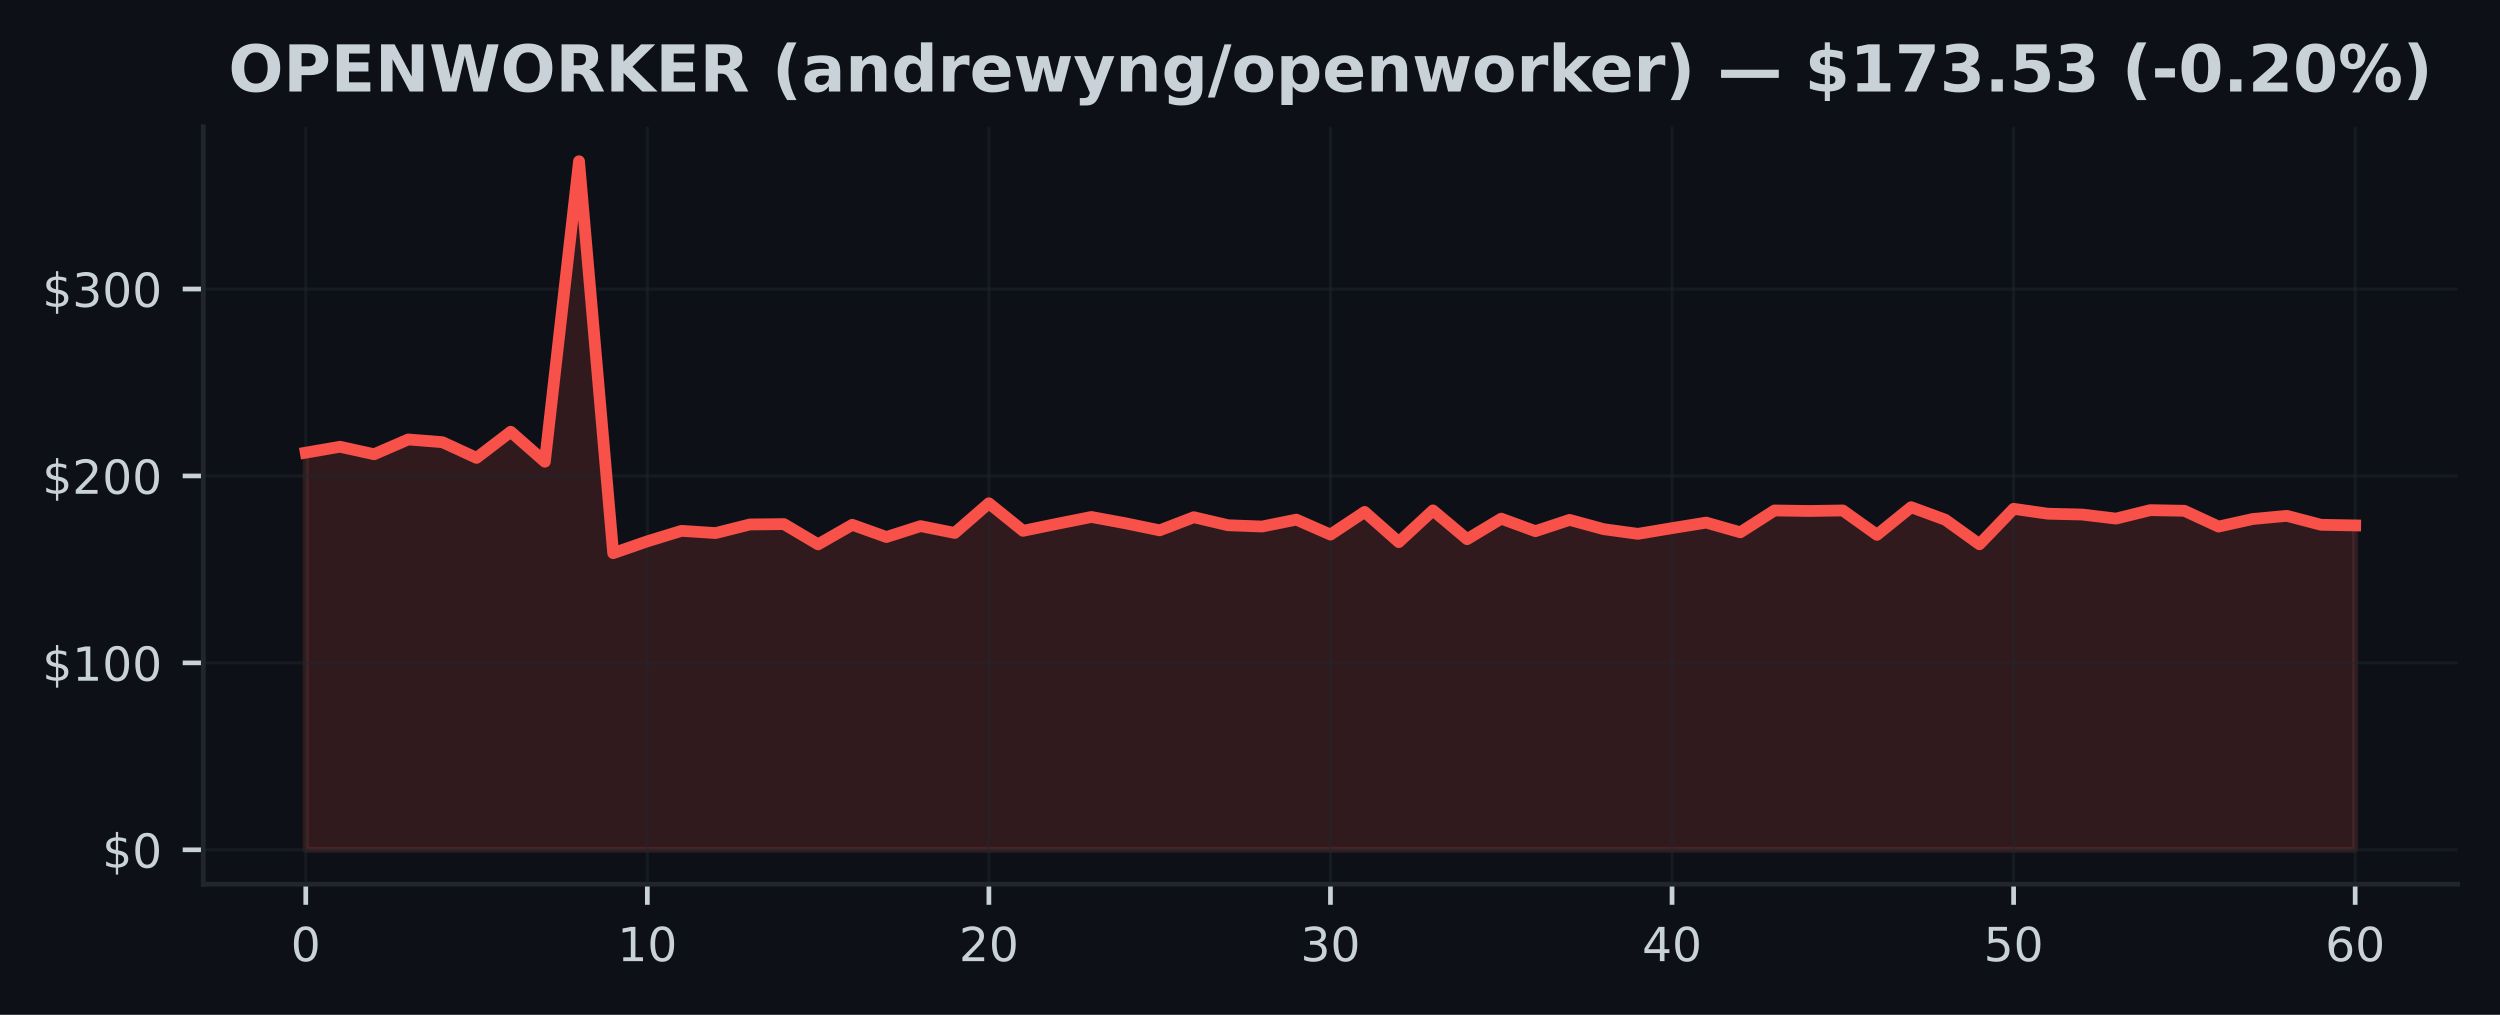
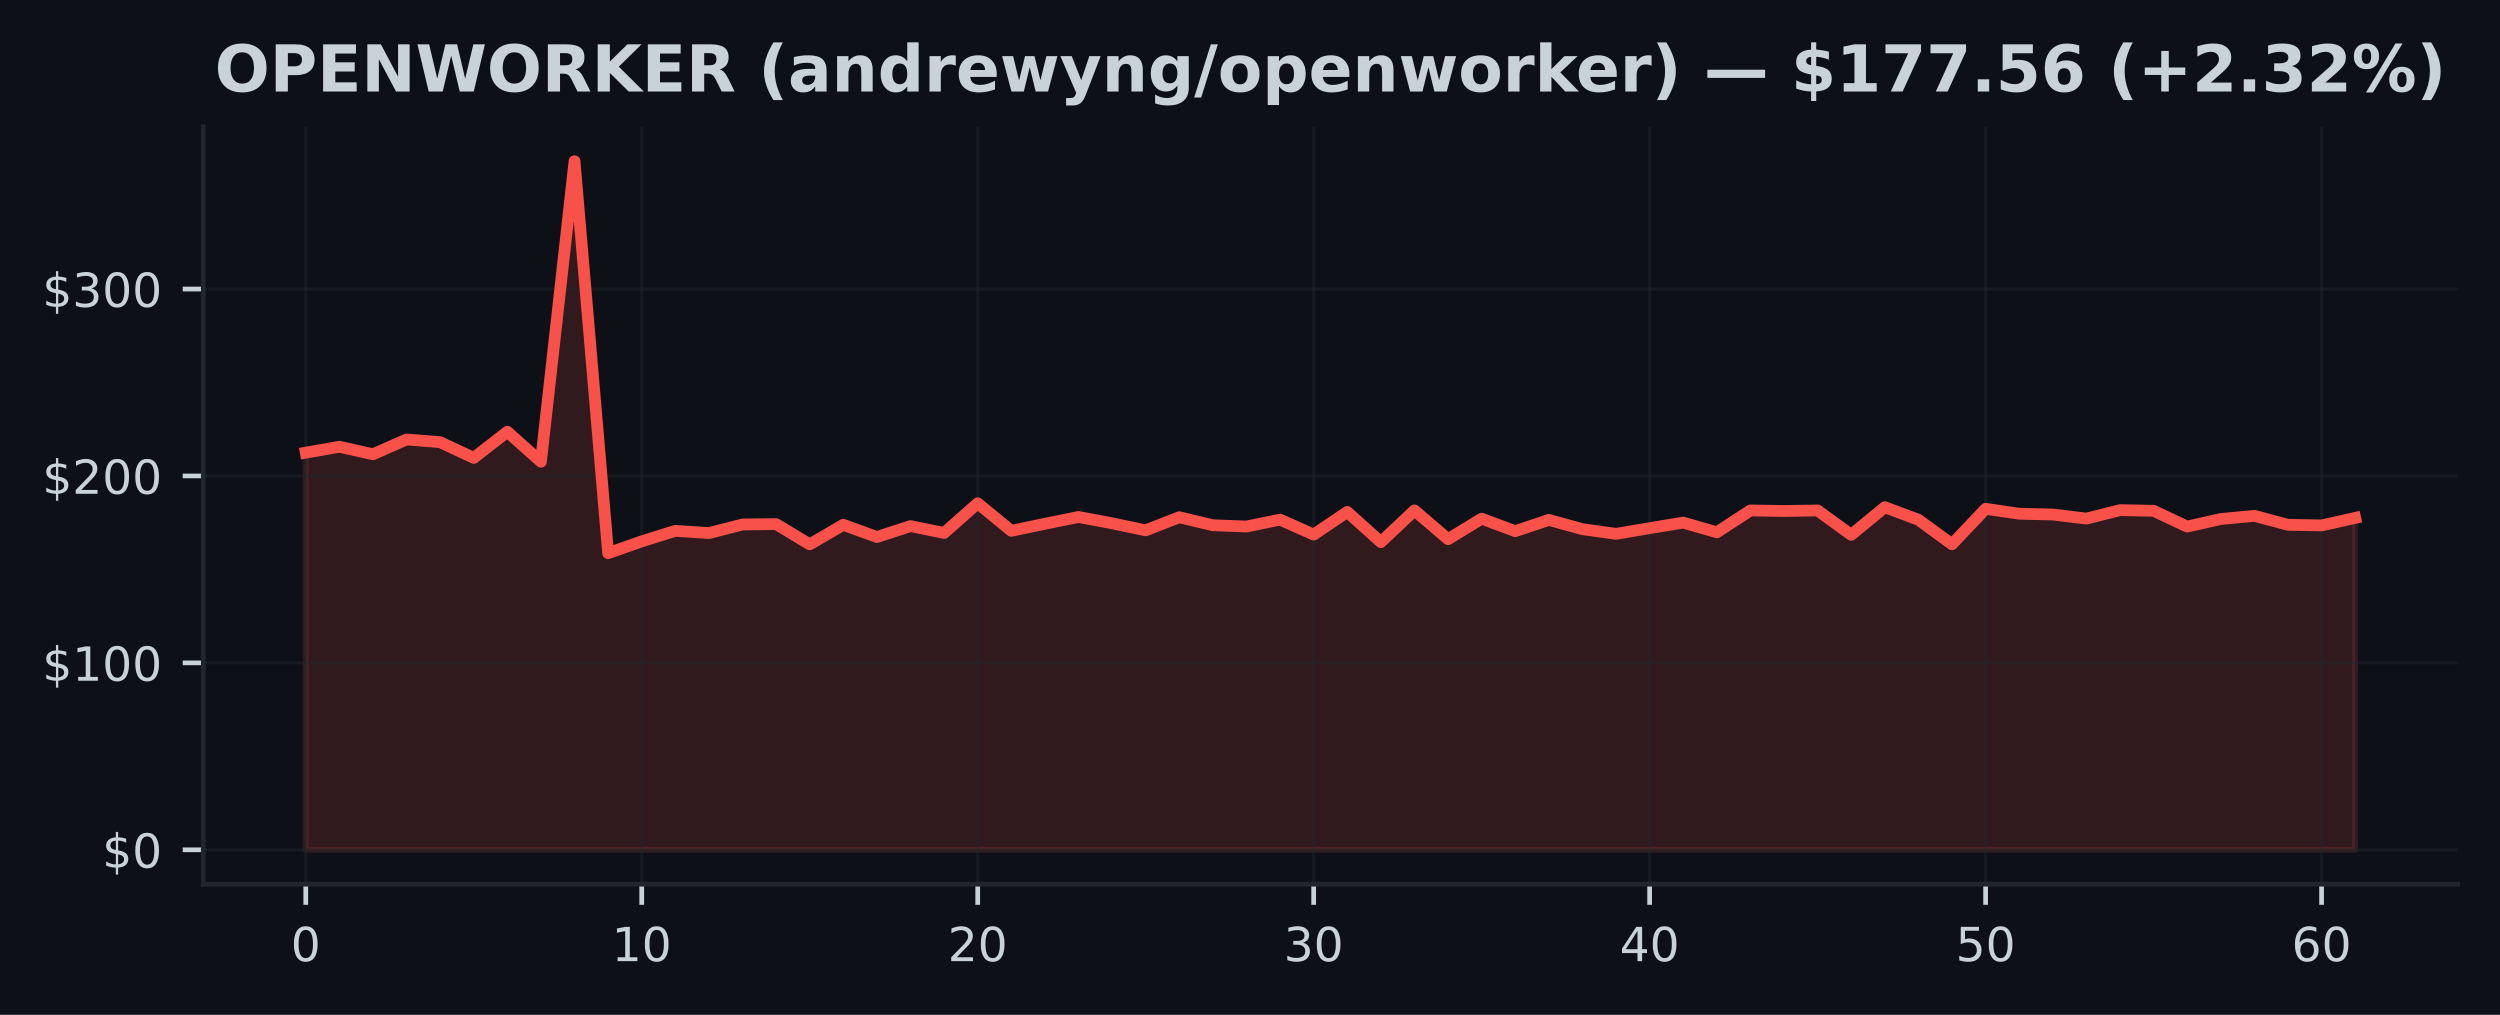
<svg xmlns="http://www.w3.org/2000/svg" xmlns:xlink="http://www.w3.org/1999/xlink" width="425pt" height="172.518pt" viewBox="0 0 425 172.518" version="1.1">
  <defs>
    <style type="text/css">*{stroke-linejoin: round; stroke-linecap: butt}</style>
  </defs>
  <g id="figure_1">
    <g id="patch_1">
      <path d="M 0 172.518  L 425 172.518  L 425 0  L 0 0  z " style="fill: #0d1117" />
    </g>
    <g id="axes_1">
      <g id="patch_2">
        <path d="M 34.56 150.318  L 417.8 150.318  L 417.8 21.558  L 34.56 21.558  z " style="fill: #0d1117" />
      </g>
      <g id="FillBetweenPolyCollection_1">
        <defs>
-           <path id="m8f39e52054" d="M 51.98 -28.053  L 51.98 -95.563  L 57.787 -96.571  L 63.593 -95.296  L 69.4 -97.81  L 75.207 -97.346  L 81.013 -94.677  L 86.82 -99.119  L 92.627 -94.025  L 98.433 -145.107  L 104.24 -78.48  L 110.047 -80.491  L 115.853 -82.274  L 121.66 -81.896  L 127.467 -83.358  L 133.273 -83.421  L 139.08 -79.977  L 144.887 -83.304  L 150.693 -81.226  L 156.5 -83.081  L 162.307 -81.915  L 168.113 -86.961  L 173.92 -82.277  L 179.727 -83.475  L 185.533 -84.632  L 191.34 -83.558  L 197.147 -82.36  L 202.953 -84.591  L 208.76 -83.228  L 214.567 -83.008  L 220.373 -84.184  L 226.18 -81.639  L 231.987 -85.49  L 237.793 -80.361  L 243.6 -85.747  L 249.407 -80.86  L 255.213 -84.346  L 261.02 -82.217  L 266.827 -84.136  L 272.633 -82.56  L 278.44 -81.763  L 284.247 -82.735  L 290.053 -83.676  L 295.86 -82.026  L 301.667 -85.741  L 307.473 -85.649  L 313.28 -85.738  L 319.087 -81.597  L 324.893 -86.294  L 330.7 -84.162  L 336.507 -79.993  L 342.313 -86.021  L 348.12 -85.188  L 353.927 -85.048  L 359.733 -84.359  L 365.54 -85.795  L 371.347 -85.684  L 377.153 -82.999  L 382.96 -84.286  L 388.767 -84.826  L 394.573 -83.304  L 400.38 -83.196  L 400.38 -28.053  L 400.38 -28.053  L 394.573 -28.053  L 388.767 -28.053  L 382.96 -28.053  L 377.153 -28.053  L 371.347 -28.053  L 365.54 -28.053  L 359.733 -28.053  L 353.927 -28.053  L 348.12 -28.053  L 342.313 -28.053  L 336.507 -28.053  L 330.7 -28.053  L 324.893 -28.053  L 319.087 -28.053  L 313.28 -28.053  L 307.473 -28.053  L 301.667 -28.053  L 295.86 -28.053  L 290.053 -28.053  L 284.247 -28.053  L 278.44 -28.053  L 272.633 -28.053  L 266.827 -28.053  L 261.02 -28.053  L 255.213 -28.053  L 249.407 -28.053  L 243.6 -28.053  L 237.793 -28.053  L 231.987 -28.053  L 226.18 -28.053  L 220.373 -28.053  L 214.567 -28.053  L 208.76 -28.053  L 202.953 -28.053  L 197.147 -28.053  L 191.34 -28.053  L 185.533 -28.053  L 179.727 -28.053  L 173.92 -28.053  L 168.113 -28.053  L 162.307 -28.053  L 156.5 -28.053  L 150.693 -28.053  L 144.887 -28.053  L 139.08 -28.053  L 133.273 -28.053  L 127.467 -28.053  L 121.66 -28.053  L 115.853 -28.053  L 110.047 -28.053  L 104.24 -28.053  L 98.433 -28.053  L 92.627 -28.053  L 86.82 -28.053  L 81.013 -28.053  L 75.207 -28.053  L 69.4 -28.053  L 63.593 -28.053  L 57.787 -28.053  L 51.98 -28.053  z " style="stroke: #f85149; stroke-opacity: 0.15" />
+           <path id="mf7aa01cf25" d="M 51.98 -28.053  L 51.98 -95.563  L 57.691 -96.571  L 63.403 -95.296  L 69.114 -97.81  L 74.826 -97.346  L 80.537 -94.677  L 86.249 -99.119  L 91.96 -94.025  L 97.672 -145.107  L 103.383 -78.48  L 109.095 -80.491  L 114.806 -82.274  L 120.518 -81.896  L 126.229 -83.358  L 131.941 -83.421  L 137.652 -79.977  L 143.364 -83.304  L 149.075 -81.226  L 154.787 -83.081  L 160.498 -81.915  L 166.21 -86.961  L 171.921 -82.277  L 177.632 -83.475  L 183.344 -84.632  L 189.055 -83.558  L 194.767 -82.36  L 200.478 -84.591  L 206.19 -83.228  L 211.901 -83.008  L 217.613 -84.184  L 223.324 -81.639  L 229.036 -85.49  L 234.747 -80.361  L 240.459 -85.747  L 246.17 -80.86  L 251.882 -84.346  L 257.593 -82.217  L 263.305 -84.136  L 269.016 -82.56  L 274.728 -81.763  L 280.439 -82.735  L 286.15 -83.676  L 291.862 -82.026  L 297.573 -85.741  L 303.285 -85.649  L 308.996 -85.738  L 314.708 -81.597  L 320.419 -86.294  L 326.131 -84.162  L 331.842 -79.993  L 337.554 -86.021  L 343.265 -85.188  L 348.977 -85.048  L 354.688 -84.359  L 360.4 -85.795  L 366.111 -85.684  L 371.823 -82.999  L 377.534 -84.286  L 383.246 -84.826  L 388.957 -83.304  L 394.669 -83.196  L 400.38 -84.476  L 400.38 -28.053  L 400.38 -28.053  L 394.669 -28.053  L 388.957 -28.053  L 383.246 -28.053  L 377.534 -28.053  L 371.823 -28.053  L 366.111 -28.053  L 360.4 -28.053  L 354.688 -28.053  L 348.977 -28.053  L 343.265 -28.053  L 337.554 -28.053  L 331.842 -28.053  L 326.131 -28.053  L 320.419 -28.053  L 314.708 -28.053  L 308.996 -28.053  L 303.285 -28.053  L 297.573 -28.053  L 291.862 -28.053  L 286.15 -28.053  L 280.439 -28.053  L 274.728 -28.053  L 269.016 -28.053  L 263.305 -28.053  L 257.593 -28.053  L 251.882 -28.053  L 246.17 -28.053  L 240.459 -28.053  L 234.747 -28.053  L 229.036 -28.053  L 223.324 -28.053  L 217.613 -28.053  L 211.901 -28.053  L 206.19 -28.053  L 200.478 -28.053  L 194.767 -28.053  L 189.055 -28.053  L 183.344 -28.053  L 177.632 -28.053  L 171.921 -28.053  L 166.21 -28.053  L 160.498 -28.053  L 154.787 -28.053  L 149.075 -28.053  L 143.364 -28.053  L 137.652 -28.053  L 131.941 -28.053  L 126.229 -28.053  L 120.518 -28.053  L 114.806 -28.053  L 109.095 -28.053  L 103.383 -28.053  L 97.672 -28.053  L 91.96 -28.053  L 86.249 -28.053  L 80.537 -28.053  L 74.826 -28.053  L 69.114 -28.053  L 63.403 -28.053  L 57.691 -28.053  L 51.98 -28.053  z " style="stroke: #f85149; stroke-opacity: 0.15" />
        </defs>
-         <g clip-path="url(#pe1141087c1)">
-           <use xlink:href="#m8f39e52054" x="0" y="172.518" style="fill: #f85149; fill-opacity: 0.15; stroke: #f85149; stroke-opacity: 0.15" />
+         <g clip-path="url(#p6cc4add411)">
+           <use xlink:href="#mf7aa01cf25" x="0" y="172.518" style="fill: #f85149; fill-opacity: 0.15; stroke: #f85149; stroke-opacity: 0.15" />
        </g>
      </g>
      <g id="matplotlib.axis_1">
        <g id="xtick_1">
          <g id="line2d_1">
-             <path d="M 51.98 150.318  L 51.98 21.558  " clip-path="url(#pe1141087c1)" style="fill: none; stroke: #21262d; stroke-opacity: 0.5; stroke-width: 0.5; stroke-linecap: square" />
+             <path d="M 51.98 150.318  L 51.98 21.558  " clip-path="url(#p6cc4add411)" style="fill: none; stroke: #21262d; stroke-opacity: 0.5; stroke-width: 0.5; stroke-linecap: square" />
          </g>
          <g id="line2d_2">
            <defs>
-               <path id="me4ec8076b6" d="M 0 0  L 0 3.5  " style="stroke: #c9d1d9; stroke-width: 0.8" />
+               <path id="mf30ebdc61f" d="M 0 0  L 0 3.5  " style="stroke: #c9d1d9; stroke-width: 0.8" />
            </defs>
            <g>
-               <use xlink:href="#me4ec8076b6" x="51.98" y="150.318" style="fill: #c9d1d9; stroke: #c9d1d9; stroke-width: 0.8" />
+               <use xlink:href="#mf30ebdc61f" x="51.98" y="150.318" style="fill: #c9d1d9; stroke: #c9d1d9; stroke-width: 0.8" />
            </g>
          </g>
          <g id="text_1">
            <g style="fill: #c9d1d9" transform="translate(49.435 163.3964) scale(0.08 -0.08)">
              <defs>
                <path id="DejaVuSans-13" d="M 2034 4250  Q 1547 4250 1301 3770  Q 1056 3291 1056 2328  Q 1056 1369 1301 889  Q 1547 409 2034 409  Q 2525 409 2770 889  Q 3016 1369 3016 2328  Q 3016 3291 2770 3770  Q 2525 4250 2034 4250  z M 2034 4750  Q 2819 4750 3233 4129  Q 3647 3509 3647 2328  Q 3647 1150 3233 529  Q 2819 -91 2034 -91  Q 1250 -91 836 529  Q 422 1150 422 2328  Q 422 3509 836 4129  Q 1250 4750 2034 4750  z " transform="scale(0.015625)" />
              </defs>
              <use xlink:href="#DejaVuSans-13" />
            </g>
          </g>
        </g>
        <g id="xtick_2">
          <g id="line2d_3">
-             <path d="M 110.047 150.318  L 110.047 21.558  " clip-path="url(#pe1141087c1)" style="fill: none; stroke: #21262d; stroke-opacity: 0.5; stroke-width: 0.5; stroke-linecap: square" />
+             <path d="M 109.095 150.318  L 109.095 21.558  " clip-path="url(#p6cc4add411)" style="fill: none; stroke: #21262d; stroke-opacity: 0.5; stroke-width: 0.5; stroke-linecap: square" />
          </g>
          <g id="line2d_4">
            <g>
-               <use xlink:href="#me4ec8076b6" x="110.047" y="150.318" style="fill: #c9d1d9; stroke: #c9d1d9; stroke-width: 0.8" />
+               <use xlink:href="#mf30ebdc61f" x="109.095" y="150.318" style="fill: #c9d1d9; stroke: #c9d1d9; stroke-width: 0.8" />
            </g>
          </g>
          <g id="text_2">
-             <g style="fill: #c9d1d9" transform="translate(104.9567 163.3964) scale(0.08 -0.08)">
+             <g style="fill: #c9d1d9" transform="translate(104.0048 163.3964) scale(0.08 -0.08)">
              <defs>
                <path id="DejaVuSans-14" d="M 794 531  L 1825 531  L 1825 4091  L 703 3866  L 703 4441  L 1819 4666  L 2450 4666  L 2450 531  L 3481 531  L 3481 0  L 794 0  L 794 531  z " transform="scale(0.015625)" />
              </defs>
              <use xlink:href="#DejaVuSans-14" />
              <use xlink:href="#DejaVuSans-13" transform="translate(63.625 0)" />
            </g>
          </g>
        </g>
        <g id="xtick_3">
          <g id="line2d_5">
-             <path d="M 168.113 150.318  L 168.113 21.558  " clip-path="url(#pe1141087c1)" style="fill: none; stroke: #21262d; stroke-opacity: 0.5; stroke-width: 0.5; stroke-linecap: square" />
+             <path d="M 166.21 150.318  L 166.21 21.558  " clip-path="url(#p6cc4add411)" style="fill: none; stroke: #21262d; stroke-opacity: 0.5; stroke-width: 0.5; stroke-linecap: square" />
          </g>
          <g id="line2d_6">
            <g>
-               <use xlink:href="#me4ec8076b6" x="168.113" y="150.318" style="fill: #c9d1d9; stroke: #c9d1d9; stroke-width: 0.8" />
+               <use xlink:href="#mf30ebdc61f" x="166.21" y="150.318" style="fill: #c9d1d9; stroke: #c9d1d9; stroke-width: 0.8" />
            </g>
          </g>
          <g id="text_3">
-             <g style="fill: #c9d1d9" transform="translate(163.0233 163.3964) scale(0.08 -0.08)">
+             <g style="fill: #c9d1d9" transform="translate(161.1195 163.3964) scale(0.08 -0.08)">
              <defs>
                <path id="DejaVuSans-15" d="M 1228 531  L 3431 531  L 3431 0  L 469 0  L 469 531  Q 828 903 1448 1529  Q 2069 2156 2228 2338  Q 2531 2678 2651 2914  Q 2772 3150 2772 3378  Q 2772 3750 2511 3984  Q 2250 4219 1831 4219  Q 1534 4219 1204 4116  Q 875 4013 500 3803  L 500 4441  Q 881 4594 1212 4672  Q 1544 4750 1819 4750  Q 2544 4750 2975 4387  Q 3406 4025 3406 3419  Q 3406 3131 3298 2873  Q 3191 2616 2906 2266  Q 2828 2175 2409 1742  Q 1991 1309 1228 531  z " transform="scale(0.015625)" />
              </defs>
              <use xlink:href="#DejaVuSans-15" />
              <use xlink:href="#DejaVuSans-13" transform="translate(63.625 0)" />
            </g>
          </g>
        </g>
        <g id="xtick_4">
          <g id="line2d_7">
-             <path d="M 226.18 150.318  L 226.18 21.558  " clip-path="url(#pe1141087c1)" style="fill: none; stroke: #21262d; stroke-opacity: 0.5; stroke-width: 0.5; stroke-linecap: square" />
+             <path d="M 223.324 150.318  L 223.324 21.558  " clip-path="url(#p6cc4add411)" style="fill: none; stroke: #21262d; stroke-opacity: 0.5; stroke-width: 0.5; stroke-linecap: square" />
          </g>
          <g id="line2d_8">
            <g>
-               <use xlink:href="#me4ec8076b6" x="226.18" y="150.318" style="fill: #c9d1d9; stroke: #c9d1d9; stroke-width: 0.8" />
+               <use xlink:href="#mf30ebdc61f" x="223.324" y="150.318" style="fill: #c9d1d9; stroke: #c9d1d9; stroke-width: 0.8" />
            </g>
          </g>
          <g id="text_4">
-             <g style="fill: #c9d1d9" transform="translate(221.09 163.3964) scale(0.08 -0.08)">
+             <g style="fill: #c9d1d9" transform="translate(218.2343 163.3964) scale(0.08 -0.08)">
              <defs>
                <path id="DejaVuSans-16" d="M 2597 2516  Q 3050 2419 3304 2112  Q 3559 1806 3559 1356  Q 3559 666 3084 287  Q 2609 -91 1734 -91  Q 1441 -91 1130 -33  Q 819 25 488 141  L 488 750  Q 750 597 1062 519  Q 1375 441 1716 441  Q 2309 441 2620 675  Q 2931 909 2931 1356  Q 2931 1769 2642 2001  Q 2353 2234 1838 2234  L 1294 2234  L 1294 2753  L 1863 2753  Q 2328 2753 2575 2939  Q 2822 3125 2822 3475  Q 2822 3834 2567 4026  Q 2313 4219 1838 4219  Q 1578 4219 1281 4162  Q 984 4106 628 3988  L 628 4550  Q 988 4650 1302 4700  Q 1616 4750 1894 4750  Q 2613 4750 3031 4423  Q 3450 4097 3450 3541  Q 3450 3153 3228 2886  Q 3006 2619 2597 2516  z " transform="scale(0.015625)" />
              </defs>
              <use xlink:href="#DejaVuSans-16" />
              <use xlink:href="#DejaVuSans-13" transform="translate(63.625 0)" />
            </g>
          </g>
        </g>
        <g id="xtick_5">
          <g id="line2d_9">
-             <path d="M 284.247 150.318  L 284.247 21.558  " clip-path="url(#pe1141087c1)" style="fill: none; stroke: #21262d; stroke-opacity: 0.5; stroke-width: 0.5; stroke-linecap: square" />
+             <path d="M 280.439 150.318  L 280.439 21.558  " clip-path="url(#p6cc4add411)" style="fill: none; stroke: #21262d; stroke-opacity: 0.5; stroke-width: 0.5; stroke-linecap: square" />
          </g>
          <g id="line2d_10">
            <g>
-               <use xlink:href="#me4ec8076b6" x="284.247" y="150.318" style="fill: #c9d1d9; stroke: #c9d1d9; stroke-width: 0.8" />
+               <use xlink:href="#mf30ebdc61f" x="280.439" y="150.318" style="fill: #c9d1d9; stroke: #c9d1d9; stroke-width: 0.8" />
            </g>
          </g>
          <g id="text_5">
-             <g style="fill: #c9d1d9" transform="translate(279.1567 163.3964) scale(0.08 -0.08)">
+             <g style="fill: #c9d1d9" transform="translate(275.349 163.3964) scale(0.08 -0.08)">
              <defs>
                <path id="DejaVuSans-17" d="M 2419 4116  L 825 1625  L 2419 1625  L 2419 4116  z M 2253 4666  L 3047 4666  L 3047 1625  L 3713 1625  L 3713 1100  L 3047 1100  L 3047 0  L 2419 0  L 2419 1100  L 313 1100  L 313 1709  L 2253 4666  z " transform="scale(0.015625)" />
              </defs>
              <use xlink:href="#DejaVuSans-17" />
              <use xlink:href="#DejaVuSans-13" transform="translate(63.625 0)" />
            </g>
          </g>
        </g>
        <g id="xtick_6">
          <g id="line2d_11">
-             <path d="M 342.313 150.318  L 342.313 21.558  " clip-path="url(#pe1141087c1)" style="fill: none; stroke: #21262d; stroke-opacity: 0.5; stroke-width: 0.5; stroke-linecap: square" />
+             <path d="M 337.554 150.318  L 337.554 21.558  " clip-path="url(#p6cc4add411)" style="fill: none; stroke: #21262d; stroke-opacity: 0.5; stroke-width: 0.5; stroke-linecap: square" />
          </g>
          <g id="line2d_12">
            <g>
-               <use xlink:href="#me4ec8076b6" x="342.313" y="150.318" style="fill: #c9d1d9; stroke: #c9d1d9; stroke-width: 0.8" />
+               <use xlink:href="#mf30ebdc61f" x="337.554" y="150.318" style="fill: #c9d1d9; stroke: #c9d1d9; stroke-width: 0.8" />
            </g>
          </g>
          <g id="text_6">
-             <g style="fill: #c9d1d9" transform="translate(337.2233 163.3964) scale(0.08 -0.08)">
+             <g style="fill: #c9d1d9" transform="translate(332.4638 163.3964) scale(0.08 -0.08)">
              <defs>
                <path id="DejaVuSans-18" d="M 691 4666  L 3169 4666  L 3169 4134  L 1269 4134  L 1269 2991  Q 1406 3038 1543 3061  Q 1681 3084 1819 3084  Q 2600 3084 3056 2656  Q 3513 2228 3513 1497  Q 3513 744 3044 326  Q 2575 -91 1722 -91  Q 1428 -91 1123 -41  Q 819 9 494 109  L 494 744  Q 775 591 1075 516  Q 1375 441 1709 441  Q 2250 441 2565 725  Q 2881 1009 2881 1497  Q 2881 1984 2565 2268  Q 2250 2553 1709 2553  Q 1456 2553 1204 2497  Q 953 2441 691 2322  L 691 4666  z " transform="scale(0.015625)" />
              </defs>
              <use xlink:href="#DejaVuSans-18" />
              <use xlink:href="#DejaVuSans-13" transform="translate(63.625 0)" />
            </g>
          </g>
        </g>
        <g id="xtick_7">
          <g id="line2d_13">
-             <path d="M 400.38 150.318  L 400.38 21.558  " clip-path="url(#pe1141087c1)" style="fill: none; stroke: #21262d; stroke-opacity: 0.5; stroke-width: 0.5; stroke-linecap: square" />
+             <path d="M 394.669 150.318  L 394.669 21.558  " clip-path="url(#p6cc4add411)" style="fill: none; stroke: #21262d; stroke-opacity: 0.5; stroke-width: 0.5; stroke-linecap: square" />
          </g>
          <g id="line2d_14">
            <g>
-               <use xlink:href="#me4ec8076b6" x="400.38" y="150.318" style="fill: #c9d1d9; stroke: #c9d1d9; stroke-width: 0.8" />
+               <use xlink:href="#mf30ebdc61f" x="394.669" y="150.318" style="fill: #c9d1d9; stroke: #c9d1d9; stroke-width: 0.8" />
            </g>
          </g>
          <g id="text_7">
-             <g style="fill: #c9d1d9" transform="translate(395.29 163.3964) scale(0.08 -0.08)">
+             <g style="fill: #c9d1d9" transform="translate(389.5785 163.3964) scale(0.08 -0.08)">
              <defs>
                <path id="DejaVuSans-19" d="M 2113 2584  Q 1688 2584 1439 2293  Q 1191 2003 1191 1497  Q 1191 994 1439 701  Q 1688 409 2113 409  Q 2538 409 2786 701  Q 3034 994 3034 1497  Q 3034 2003 2786 2293  Q 2538 2584 2113 2584  z M 3366 4563  L 3366 3988  Q 3128 4100 2886 4159  Q 2644 4219 2406 4219  Q 1781 4219 1451 3797  Q 1122 3375 1075 2522  Q 1259 2794 1537 2939  Q 1816 3084 2150 3084  Q 2853 3084 3261 2657  Q 3669 2231 3669 1497  Q 3669 778 3244 343  Q 2819 -91 2113 -91  Q 1303 -91 875 529  Q 447 1150 447 2328  Q 447 3434 972 4092  Q 1497 4750 2381 4750  Q 2619 4750 2861 4703  Q 3103 4656 3366 4563  z " transform="scale(0.015625)" />
              </defs>
              <use xlink:href="#DejaVuSans-19" />
              <use xlink:href="#DejaVuSans-13" transform="translate(63.625 0)" />
            </g>
          </g>
        </g>
      </g>
      <g id="matplotlib.axis_2">
        <g id="ytick_1">
          <g id="line2d_15">
-             <path d="M 34.56 144.466  L 417.8 144.466  " clip-path="url(#pe1141087c1)" style="fill: none; stroke: #21262d; stroke-opacity: 0.5; stroke-width: 0.5; stroke-linecap: square" />
+             <path d="M 34.56 144.466  L 417.8 144.466  " clip-path="url(#p6cc4add411)" style="fill: none; stroke: #21262d; stroke-opacity: 0.5; stroke-width: 0.5; stroke-linecap: square" />
          </g>
          <g id="line2d_16">
            <defs>
-               <path id="mbd992de148" d="M 0 0  L -3.5 0  " style="stroke: #c9d1d9; stroke-width: 0.8" />
+               <path id="m2010c784c7" d="M 0 0  L -3.5 0  " style="stroke: #c9d1d9; stroke-width: 0.8" />
            </defs>
            <g>
-               <use xlink:href="#mbd992de148" x="34.56" y="144.466" style="fill: #c9d1d9; stroke: #c9d1d9; stroke-width: 0.8" />
+               <use xlink:href="#m2010c784c7" x="34.56" y="144.466" style="fill: #c9d1d9; stroke: #c9d1d9; stroke-width: 0.8" />
            </g>
          </g>
          <g id="text_8">
            <g style="fill: #c9d1d9" transform="translate(17.38 147.5049) scale(0.08 -0.08)">
              <defs>
                <path id="DejaVuSans-7" d="M 2163 -941  L 1850 -941  L 1847 0  Q 1519 6 1191 76  Q 863 147 531 288  L 531 850  Q 850 650 1176 548  Q 1503 447 1850 444  L 1850 1869  Q 1159 1981 845 2250  Q 531 2519 531 2988  Q 531 3497 872 3790  Q 1213 4084 1850 4128  L 1850 4863  L 2163 4863  L 2163 4138  Q 2453 4125 2725 4076  Q 2997 4028 3256 3944  L 3256 3397  Q 2997 3528 2723 3600  Q 2450 3672 2163 3684  L 2163 2350  Q 2872 2241 3206 1959  Q 3541 1678 3541 1191  Q 3541 663 3186 358  Q 2831 53 2163 6  L 2163 -941  z M 1850 2406  L 1850 3688  Q 1488 3647 1297 3481  Q 1106 3316 1106 3041  Q 1106 2772 1282 2622  Q 1459 2472 1850 2406  z M 2163 1806  L 2163 453  Q 2559 506 2761 678  Q 2963 850 2963 1131  Q 2963 1406 2770 1568  Q 2578 1731 2163 1806  z " transform="scale(0.015625)" />
              </defs>
              <use xlink:href="#DejaVuSans-7" />
              <use xlink:href="#DejaVuSans-13" transform="translate(63.625 0)" />
            </g>
          </g>
        </g>
        <g id="ytick_2">
          <g id="line2d_17">
-             <path d="M 34.56 112.688  L 417.8 112.688  " clip-path="url(#pe1141087c1)" style="fill: none; stroke: #21262d; stroke-opacity: 0.5; stroke-width: 0.5; stroke-linecap: square" />
+             <path d="M 34.56 112.688  L 417.8 112.688  " clip-path="url(#p6cc4add411)" style="fill: none; stroke: #21262d; stroke-opacity: 0.5; stroke-width: 0.5; stroke-linecap: square" />
          </g>
          <g id="line2d_18">
            <g>
-               <use xlink:href="#mbd992de148" x="34.56" y="112.688" style="fill: #c9d1d9; stroke: #c9d1d9; stroke-width: 0.8" />
+               <use xlink:href="#m2010c784c7" x="34.56" y="112.688" style="fill: #c9d1d9; stroke: #c9d1d9; stroke-width: 0.8" />
            </g>
          </g>
          <g id="text_9">
            <g style="fill: #c9d1d9" transform="translate(7.2 115.7277) scale(0.08 -0.08)">
              <use xlink:href="#DejaVuSans-7" />
              <use xlink:href="#DejaVuSans-14" transform="translate(63.625 0)" />
              <use xlink:href="#DejaVuSans-13" transform="translate(127.25 0)" />
              <use xlink:href="#DejaVuSans-13" transform="translate(190.875 0)" />
            </g>
          </g>
        </g>
        <g id="ytick_3">
          <g id="line2d_19">
-             <path d="M 34.56 80.911  L 417.8 80.911  " clip-path="url(#pe1141087c1)" style="fill: none; stroke: #21262d; stroke-opacity: 0.5; stroke-width: 0.5; stroke-linecap: square" />
+             <path d="M 34.56 80.911  L 417.8 80.911  " clip-path="url(#p6cc4add411)" style="fill: none; stroke: #21262d; stroke-opacity: 0.5; stroke-width: 0.5; stroke-linecap: square" />
          </g>
          <g id="line2d_20">
            <g>
-               <use xlink:href="#mbd992de148" x="34.56" y="80.911" style="fill: #c9d1d9; stroke: #c9d1d9; stroke-width: 0.8" />
+               <use xlink:href="#m2010c784c7" x="34.56" y="80.911" style="fill: #c9d1d9; stroke: #c9d1d9; stroke-width: 0.8" />
            </g>
          </g>
          <g id="text_10">
            <g style="fill: #c9d1d9" transform="translate(7.2 83.9505) scale(0.08 -0.08)">
              <use xlink:href="#DejaVuSans-7" />
              <use xlink:href="#DejaVuSans-15" transform="translate(63.625 0)" />
              <use xlink:href="#DejaVuSans-13" transform="translate(127.25 0)" />
              <use xlink:href="#DejaVuSans-13" transform="translate(190.875 0)" />
            </g>
          </g>
        </g>
        <g id="ytick_4">
          <g id="line2d_21">
-             <path d="M 34.56 49.134  L 417.8 49.134  " clip-path="url(#pe1141087c1)" style="fill: none; stroke: #21262d; stroke-opacity: 0.5; stroke-width: 0.5; stroke-linecap: square" />
+             <path d="M 34.56 49.134  L 417.8 49.134  " clip-path="url(#p6cc4add411)" style="fill: none; stroke: #21262d; stroke-opacity: 0.5; stroke-width: 0.5; stroke-linecap: square" />
          </g>
          <g id="line2d_22">
            <g>
-               <use xlink:href="#mbd992de148" x="34.56" y="49.134" style="fill: #c9d1d9; stroke: #c9d1d9; stroke-width: 0.8" />
+               <use xlink:href="#m2010c784c7" x="34.56" y="49.134" style="fill: #c9d1d9; stroke: #c9d1d9; stroke-width: 0.8" />
            </g>
          </g>
          <g id="text_11">
            <g style="fill: #c9d1d9" transform="translate(7.2 52.17329) scale(0.08 -0.08)">
              <use xlink:href="#DejaVuSans-7" />
              <use xlink:href="#DejaVuSans-16" transform="translate(63.625 0)" />
              <use xlink:href="#DejaVuSans-13" transform="translate(127.25 0)" />
              <use xlink:href="#DejaVuSans-13" transform="translate(190.875 0)" />
            </g>
          </g>
        </g>
      </g>
      <g id="line2d_23">
-         <path d="M 51.98 76.955  L 57.787 75.948  L 63.593 77.222  L 69.4 74.708  L 75.207 75.172  L 81.013 77.841  L 86.82 73.399  L 92.627 78.493  L 98.433 27.411  L 104.24 94.038  L 110.047 92.027  L 115.853 90.244  L 121.66 90.622  L 127.467 89.16  L 133.273 89.097  L 139.08 92.542  L 144.887 89.215  L 150.693 91.293  L 156.5 89.437  L 162.307 90.603  L 168.113 85.557  L 173.92 90.241  L 179.727 89.043  L 185.533 87.886  L 191.34 88.96  L 197.147 90.158  L 202.953 87.928  L 208.76 89.291  L 214.567 89.51  L 220.373 88.334  L 226.18 90.88  L 231.987 87.028  L 237.793 92.157  L 243.6 86.771  L 249.407 91.658  L 255.213 88.172  L 261.02 90.301  L 266.827 88.382  L 272.633 89.958  L 278.44 90.756  L 284.247 89.783  L 290.053 88.843  L 295.86 90.492  L 301.667 86.777  L 307.473 86.869  L 313.28 86.78  L 319.087 90.921  L 324.893 86.224  L 330.7 88.357  L 336.507 92.526  L 342.313 86.498  L 348.12 87.33  L 353.927 87.47  L 359.733 88.16  L 365.54 86.723  L 371.347 86.834  L 377.153 89.52  L 382.96 88.233  L 388.767 87.692  L 394.573 89.215  L 400.38 89.323  " clip-path="url(#pe1141087c1)" style="fill: none; stroke: #f85149; stroke-width: 2; stroke-linecap: square" />
+         <path d="M 51.98 76.955  L 57.691 75.948  L 63.403 77.222  L 69.114 74.708  L 74.826 75.172  L 80.537 77.841  L 86.249 73.399  L 91.96 78.493  L 97.672 27.411  L 103.383 94.038  L 109.095 92.027  L 114.806 90.244  L 120.518 90.622  L 126.229 89.16  L 131.941 89.097  L 137.652 92.542  L 143.364 89.215  L 149.075 91.293  L 154.787 89.437  L 160.498 90.603  L 166.21 85.557  L 171.921 90.241  L 177.632 89.043  L 183.344 87.886  L 189.055 88.96  L 194.767 90.158  L 200.478 87.928  L 206.19 89.291  L 211.901 89.51  L 217.613 88.334  L 223.324 90.88  L 229.036 87.028  L 234.747 92.157  L 240.459 86.771  L 246.17 91.658  L 251.882 88.172  L 257.593 90.301  L 263.305 88.382  L 269.016 89.958  L 274.728 90.756  L 280.439 89.783  L 286.15 88.843  L 291.862 90.492  L 297.573 86.777  L 303.285 86.869  L 308.996 86.78  L 314.708 90.921  L 320.419 86.224  L 326.131 88.357  L 331.842 92.526  L 337.554 86.498  L 343.265 87.33  L 348.977 87.47  L 354.688 88.16  L 360.4 86.723  L 366.111 86.834  L 371.823 89.52  L 377.534 88.233  L 383.246 87.692  L 388.957 89.215  L 394.669 89.323  L 400.38 88.042  " clip-path="url(#p6cc4add411)" style="fill: none; stroke: #f85149; stroke-width: 2; stroke-linecap: square" />
      </g>
      <g id="patch_3">
        <path d="M 34.56 150.318  L 34.56 21.558  " style="fill: none; stroke: #21262d; stroke-width: 0.8; stroke-linejoin: miter; stroke-linecap: square" />
      </g>
      <g id="patch_4">
        <path d="M 34.56 150.318  L 417.8 150.318  " style="fill: none; stroke: #21262d; stroke-width: 0.8; stroke-linejoin: miter; stroke-linecap: square" />
      </g>
      <g id="text_12">
-         <g style="fill: #c9d1d9" transform="translate(38.83453 15.55828) scale(0.11 -0.11)">
+         <g style="fill: #c9d1d9" transform="translate(36.5082 15.55828) scale(0.11 -0.11)">
          <defs>
            <path id="DejaVuSans-Bold-32" d="M 2719 3878  Q 2169 3878 1866 3472  Q 1563 3066 1563 2328  Q 1563 1594 1866 1187  Q 2169 781 2719 781  Q 3272 781 3575 1187  Q 3878 1594 3878 2328  Q 3878 3066 3575 3472  Q 3272 3878 2719 3878  z M 2719 4750  Q 3844 4750 4481 4106  Q 5119 3463 5119 2328  Q 5119 1197 4481 553  Q 3844 -91 2719 -91  Q 1597 -91 958 553  Q 319 1197 319 2328  Q 319 3463 958 4106  Q 1597 4750 2719 4750  z " transform="scale(0.015625)" />
            <path id="DejaVuSans-Bold-33" d="M 588 4666  L 2584 4666  Q 3475 4666 3951 4270  Q 4428 3875 4428 3144  Q 4428 2409 3951 2014  Q 3475 1619 2584 1619  L 1791 1619  L 1791 0  L 588 0  L 588 4666  z M 1791 3794  L 1791 2491  L 2456 2491  Q 2806 2491 2997 2661  Q 3188 2831 3188 3144  Q 3188 3456 2997 3625  Q 2806 3794 2456 3794  L 1791 3794  z " transform="scale(0.015625)" />
            <path id="DejaVuSans-Bold-28" d="M 588 4666  L 3834 4666  L 3834 3756  L 1791 3756  L 1791 2888  L 3713 2888  L 3713 1978  L 1791 1978  L 1791 909  L 3903 909  L 3903 0  L 588 0  L 588 4666  z " transform="scale(0.015625)" />
            <path id="DejaVuSans-Bold-31" d="M 588 4666  L 1931 4666  L 3628 1466  L 3628 4666  L 4769 4666  L 4769 0  L 3425 0  L 1728 3200  L 1728 0  L 588 0  L 588 4666  z " transform="scale(0.015625)" />
            <path id="DejaVuSans-Bold-3a" d="M 191 4666  L 1344 4666  L 2150 1275  L 2950 4666  L 4109 4666  L 4909 1275  L 5716 4666  L 6859 4666  L 5759 0  L 4372 0  L 3525 3547  L 2688 0  L 1300 0  L 191 4666  z " transform="scale(0.015625)" />
            <path id="DejaVuSans-Bold-35" d="M 2297 2597  Q 2675 2597 2839 2737  Q 3003 2878 3003 3200  Q 3003 3519 2839 3656  Q 2675 3794 2297 3794  L 1791 3794  L 1791 2597  L 2297 2597  z M 1791 1766  L 1791 0  L 588 0  L 588 4666  L 2425 4666  Q 3347 4666 3776 4356  Q 4206 4047 4206 3378  Q 4206 2916 3982 2619  Q 3759 2322 3309 2181  Q 3556 2125 3751 1926  Q 3947 1728 4147 1325  L 4800 0  L 3519 0  L 2950 1159  Q 2778 1509 2601 1637  Q 2425 1766 2131 1766  L 1791 1766  z " transform="scale(0.015625)" />
            <path id="DejaVuSans-Bold-2e" d="M 588 4666  L 1791 4666  L 1791 2963  L 3525 4666  L 4922 4666  L 2675 2456  L 5153 0  L 3647 0  L 1791 1838  L 1791 0  L 588 0  L 588 4666  z " transform="scale(0.015625)" />
            <path id="DejaVuSans-Bold-3" transform="scale(0.015625)" />
            <path id="DejaVuSans-Bold-b" d="M 2413 -844  L 1484 -844  Q 1006 -72 778 623  Q 550 1319 550 2003  Q 550 2688 779 3389  Q 1009 4091 1484 4856  L 2413 4856  Q 2013 4116 1813 3408  Q 1613 2700 1613 2009  Q 1613 1319 1811 609  Q 2009 -100 2413 -844  z " transform="scale(0.015625)" />
            <path id="DejaVuSans-Bold-44" d="M 2106 1575  Q 1756 1575 1579 1456  Q 1403 1338 1403 1106  Q 1403 894 1545 773  Q 1688 653 1941 653  Q 2256 653 2472 879  Q 2688 1106 2688 1447  L 2688 1575  L 2106 1575  z M 3816 1997  L 3816 0  L 2688 0  L 2688 519  Q 2463 200 2181 54  Q 1900 -91 1497 -91  Q 953 -91 614 226  Q 275 544 275 1050  Q 275 1666 698 1953  Q 1122 2241 2028 2241  L 2688 2241  L 2688 2328  Q 2688 2594 2478 2717  Q 2269 2841 1825 2841  Q 1466 2841 1156 2769  Q 847 2697 581 2553  L 581 3406  Q 941 3494 1303 3539  Q 1666 3584 2028 3584  Q 2975 3584 3395 3211  Q 3816 2838 3816 1997  z " transform="scale(0.015625)" />
            <path id="DejaVuSans-Bold-51" d="M 4056 2131  L 4056 0  L 2931 0  L 2931 347  L 2931 1631  Q 2931 2084 2911 2256  Q 2891 2428 2841 2509  Q 2775 2619 2662 2680  Q 2550 2741 2406 2741  Q 2056 2741 1856 2470  Q 1656 2200 1656 1722  L 1656 0  L 538 0  L 538 3500  L 1656 3500  L 1656 2988  Q 1909 3294 2193 3439  Q 2478 3584 2822 3584  Q 3428 3584 3742 3212  Q 4056 2841 4056 2131  z " transform="scale(0.015625)" />
            <path id="DejaVuSans-Bold-47" d="M 2919 2988  L 2919 4863  L 4044 4863  L 4044 0  L 2919 0  L 2919 506  Q 2688 197 2409 53  Q 2131 -91 1766 -91  Q 1119 -91 703 423  Q 288 938 288 1747  Q 288 2556 703 3070  Q 1119 3584 1766 3584  Q 2128 3584 2408 3439  Q 2688 3294 2919 2988  z M 2181 722  Q 2541 722 2730 984  Q 2919 1247 2919 1747  Q 2919 2247 2730 2509  Q 2541 2772 2181 2772  Q 1825 2772 1636 2509  Q 1447 2247 1447 1747  Q 1447 1247 1636 984  Q 1825 722 2181 722  z " transform="scale(0.015625)" />
            <path id="DejaVuSans-Bold-55" d="M 3138 2547  Q 2991 2616 2845 2648  Q 2700 2681 2553 2681  Q 2122 2681 1889 2404  Q 1656 2128 1656 1613  L 1656 0  L 538 0  L 538 3500  L 1656 3500  L 1656 2925  Q 1872 3269 2151 3426  Q 2431 3584 2822 3584  Q 2878 3584 2943 3579  Q 3009 3575 3134 3559  L 3138 2547  z " transform="scale(0.015625)" />
            <path id="DejaVuSans-Bold-48" d="M 4031 1759  L 4031 1441  L 1416 1441  Q 1456 1047 1700 850  Q 1944 653 2381 653  Q 2734 653 3104 758  Q 3475 863 3866 1075  L 3866 213  Q 3469 63 3072 -14  Q 2675 -91 2278 -91  Q 1328 -91 801 392  Q 275 875 275 1747  Q 275 2603 792 3093  Q 1309 3584 2216 3584  Q 3041 3584 3536 3087  Q 4031 2591 4031 1759  z M 2881 2131  Q 2881 2450 2695 2645  Q 2509 2841 2209 2841  Q 1884 2841 1681 2658  Q 1478 2475 1428 2131  L 2881 2131  z " transform="scale(0.015625)" />
            <path id="DejaVuSans-Bold-5a" d="M 225 3500  L 1313 3500  L 1900 1088  L 2491 3500  L 3425 3500  L 4013 1113  L 4603 3500  L 5691 3500  L 4769 0  L 3547 0  L 2956 2406  L 2369 0  L 1147 0  L 225 3500  z " transform="scale(0.015625)" />
            <path id="DejaVuSans-Bold-5c" d="M 78 3500  L 1197 3500  L 2138 1125  L 2938 3500  L 4056 3500  L 2584 -331  Q 2363 -916 2067 -1148  Q 1772 -1381 1288 -1381  L 641 -1381  L 641 -647  L 991 -647  Q 1275 -647 1404 -556  Q 1534 -466 1606 -231  L 1638 -134  L 78 3500  z " transform="scale(0.015625)" />
            <path id="DejaVuSans-Bold-4a" d="M 2919 594  Q 2688 288 2409 144  Q 2131 0 1766 0  Q 1125 0 706 504  Q 288 1009 288 1791  Q 288 2575 706 3076  Q 1125 3578 1766 3578  Q 2131 3578 2409 3434  Q 2688 3291 2919 2981  L 2919 3500  L 4044 3500  L 4044 353  Q 4044 -491 3511 -936  Q 2978 -1381 1966 -1381  Q 1638 -1381 1331 -1331  Q 1025 -1281 716 -1178  L 716 -306  Q 1009 -475 1290 -558  Q 1572 -641 1856 -641  Q 2406 -641 2662 -400  Q 2919 -159 2919 353  L 2919 594  z M 2181 2772  Q 1834 2772 1640 2515  Q 1447 2259 1447 1791  Q 1447 1309 1634 1061  Q 1822 813 2181 813  Q 2531 813 2725 1069  Q 2919 1325 2919 1791  Q 2919 2259 2725 2515  Q 2531 2772 2181 2772  z " transform="scale(0.015625)" />
            <path id="DejaVuSans-Bold-12" d="M 1644 4666  L 2338 4666  L 691 -594  L 0 -594  L 1644 4666  z " transform="scale(0.015625)" />
            <path id="DejaVuSans-Bold-52" d="M 2203 2784  Q 1831 2784 1636 2517  Q 1441 2250 1441 1747  Q 1441 1244 1636 976  Q 1831 709 2203 709  Q 2569 709 2762 976  Q 2956 1244 2956 1747  Q 2956 2250 2762 2517  Q 2569 2784 2203 2784  z M 2203 3584  Q 3106 3584 3614 3096  Q 4122 2609 4122 1747  Q 4122 884 3614 396  Q 3106 -91 2203 -91  Q 1297 -91 786 396  Q 275 884 275 1747  Q 275 2609 786 3096  Q 1297 3584 2203 3584  z " transform="scale(0.015625)" />
            <path id="DejaVuSans-Bold-53" d="M 1656 506  L 1656 -1331  L 538 -1331  L 538 3500  L 1656 3500  L 1656 2988  Q 1888 3294 2169 3439  Q 2450 3584 2816 3584  Q 3463 3584 3878 3070  Q 4294 2556 4294 1747  Q 4294 938 3878 423  Q 3463 -91 2816 -91  Q 2450 -91 2169 54  Q 1888 200 1656 506  z M 2400 2772  Q 2041 2772 1848 2508  Q 1656 2244 1656 1747  Q 1656 1250 1848 986  Q 2041 722 2400 722  Q 2759 722 2948 984  Q 3138 1247 3138 1747  Q 3138 2247 2948 2509  Q 2759 2772 2400 2772  z " transform="scale(0.015625)" />
            <path id="DejaVuSans-Bold-4e" d="M 538 4863  L 1656 4863  L 1656 2216  L 2944 3500  L 4244 3500  L 2534 1894  L 4378 0  L 3022 0  L 1656 1459  L 1656 0  L 538 0  L 538 4863  z " transform="scale(0.015625)" />
            <path id="DejaVuSans-Bold-c" d="M 513 -844  Q 913 -100 1113 609  Q 1313 1319 1313 2009  Q 1313 2700 1113 3408  Q 913 4116 513 4856  L 1441 4856  Q 1916 4091 2145 3389  Q 2375 2688 2375 2003  Q 2375 1319 2147 623  Q 1919 -72 1441 -844  L 513 -844  z " transform="scale(0.015625)" />
            <path id="DejaVuSans-Bold-af6" d="M 344 2156  L 6056 2156  L 6056 1350  L 344 1350  L 344 2156  z " transform="scale(0.015625)" />
            <path id="DejaVuSans-Bold-7" d="M 2484 -941  L 1978 -941  L 1975 0  Q 1584 16 1218 87  Q 853 159 506 288  L 506 1106  Q 866 922 1233 823  Q 1600 725 1978 713  L 1978 1684  L 1875 1703  Q 1128 1834 814 2115  Q 500 2397 500 2925  Q 500 3484 883 3798  Q 1266 4113 1975 4141  L 1978 4863  L 2484 4863  L 2484 4153  Q 2797 4128 3109 4075  Q 3422 4022 3738 3938  L 3738 3144  Q 3425 3275 3112 3348  Q 2800 3422 2484 3438  L 2484 2541  L 2584 2522  Q 3378 2397 3698 2105  Q 4019 1813 4019 1241  Q 4019 666 3637 358  Q 3256 50 2484 6  L 2484 -941  z M 1978 2613  L 1978 3428  Q 1756 3416 1623 3308  Q 1491 3200 1491 3034  Q 1491 2850 1612 2745  Q 1734 2641 1978 2613  z M 2484 1594  L 2484 725  Q 2756 728 2892 831  Q 3028 934 3028 1141  Q 3028 1353 2903 1458  Q 2778 1563 2484 1594  z " transform="scale(0.015625)" />
            <path id="DejaVuSans-Bold-14" d="M 750 831  L 1813 831  L 1813 3847  L 722 3622  L 722 4441  L 1806 4666  L 2950 4666  L 2950 831  L 4013 831  L 4013 0  L 750 0  L 750 831  z " transform="scale(0.015625)" />
            <path id="DejaVuSans-Bold-1a" d="M 428 4666  L 3944 4666  L 3944 3988  L 2125 0  L 953 0  L 2675 3781  L 428 3781  L 428 4666  z " transform="scale(0.015625)" />
-             <path id="DejaVuSans-Bold-16" d="M 2981 2516  Q 3453 2394 3698 2092  Q 3944 1791 3944 1325  Q 3944 631 3412 270  Q 2881 -91 1863 -91  Q 1503 -91 1142 -33  Q 781 25 428 141  L 428 1069  Q 766 900 1098 814  Q 1431 728 1753 728  Q 2231 728 2486 893  Q 2741 1059 2741 1369  Q 2741 1688 2480 1852  Q 2219 2016 1709 2016  L 1228 2016  L 1228 2791  L 1734 2791  Q 2188 2791 2409 2933  Q 2631 3075 2631 3366  Q 2631 3634 2415 3781  Q 2200 3928 1806 3928  Q 1516 3928 1219 3862  Q 922 3797 628 3669  L 628 4550  Q 984 4650 1334 4700  Q 1684 4750 2022 4750  Q 2931 4750 3382 4451  Q 3834 4153 3834 3553  Q 3834 3144 3618 2883  Q 3403 2622 2981 2516  z " transform="scale(0.015625)" />
            <path id="DejaVuSans-Bold-11" d="M 653 1209  L 1778 1209  L 1778 0  L 653 0  L 653 1209  z " transform="scale(0.015625)" />
            <path id="DejaVuSans-Bold-18" d="M 678 4666  L 3669 4666  L 3669 3781  L 1638 3781  L 1638 3059  Q 1775 3097 1914 3117  Q 2053 3138 2203 3138  Q 3056 3138 3531 2711  Q 4006 2284 4006 1522  Q 4006 766 3489 337  Q 2972 -91 2053 -91  Q 1656 -91 1267 -14  Q 878 63 494 219  L 494 1166  Q 875 947 1217 837  Q 1559 728 1863 728  Q 2300 728 2551 942  Q 2803 1156 2803 1522  Q 2803 1891 2551 2103  Q 2300 2316 1863 2316  Q 1603 2316 1309 2248  Q 1016 2181 678 2041  L 678 4666  z " transform="scale(0.015625)" />
-             <path id="DejaVuSans-Bold-10" d="M 347 2297  L 2309 2297  L 2309 1388  L 347 1388  L 347 2297  z " transform="scale(0.015625)" />
-             <path id="DejaVuSans-Bold-13" d="M 2944 2338  Q 2944 3213 2780 3570  Q 2616 3928 2228 3928  Q 1841 3928 1675 3570  Q 1509 3213 1509 2338  Q 1509 1453 1675 1090  Q 1841 728 2228 728  Q 2613 728 2778 1090  Q 2944 1453 2944 2338  z M 4147 2328  Q 4147 1169 3647 539  Q 3147 -91 2228 -91  Q 1306 -91 806 539  Q 306 1169 306 2328  Q 306 3491 806 4120  Q 1306 4750 2228 4750  Q 3147 4750 3647 4120  Q 4147 3491 4147 2328  z " transform="scale(0.015625)" />
+             <path id="DejaVuSans-Bold-19" d="M 2316 2303  Q 2000 2303 1842 2098  Q 1684 1894 1684 1484  Q 1684 1075 1842 870  Q 2000 666 2316 666  Q 2634 666 2792 870  Q 2950 1075 2950 1484  Q 2950 1894 2792 2098  Q 2634 2303 2316 2303  z M 3803 4544  L 3803 3681  Q 3506 3822 3243 3889  Q 2981 3956 2731 3956  Q 2194 3956 1894 3657  Q 1594 3359 1544 2772  Q 1750 2925 1990 3001  Q 2231 3078 2516 3078  Q 3231 3078 3670 2659  Q 4109 2241 4109 1563  Q 4109 813 3618 361  Q 3128 -91 2303 -91  Q 1394 -91 895 523  Q 397 1138 397 2266  Q 397 3422 980 4083  Q 1563 4744 2578 4744  Q 2900 4744 3203 4694  Q 3506 4644 3803 4544  z " transform="scale(0.015625)" />
+             <path id="DejaVuSans-Bold-e" d="M 3053 4013  L 3053 2375  L 4684 2375  L 4684 1638  L 3053 1638  L 3053 0  L 2309 0  L 2309 1638  L 678 1638  L 678 2375  L 2309 2375  L 2309 4013  L 3053 4013  z " transform="scale(0.015625)" />
            <path id="DejaVuSans-Bold-15" d="M 1844 884  L 3897 884  L 3897 0  L 506 0  L 506 884  L 2209 2388  Q 2438 2594 2547 2791  Q 2656 2988 2656 3200  Q 2656 3528 2436 3728  Q 2216 3928 1850 3928  Q 1569 3928 1234 3808  Q 900 3688 519 3450  L 519 4475  Q 925 4609 1322 4679  Q 1719 4750 2100 4750  Q 2938 4750 3402 4381  Q 3866 4013 3866 3353  Q 3866 2972 3669 2642  Q 3472 2313 2841 1759  L 1844 884  z " transform="scale(0.015625)" />
+             <path id="DejaVuSans-Bold-16" d="M 2981 2516  Q 3453 2394 3698 2092  Q 3944 1791 3944 1325  Q 3944 631 3412 270  Q 2881 -91 1863 -91  Q 1503 -91 1142 -33  Q 781 25 428 141  L 428 1069  Q 766 900 1098 814  Q 1431 728 1753 728  Q 2231 728 2486 893  Q 2741 1059 2741 1369  Q 2741 1688 2480 1852  Q 2219 2016 1709 2016  L 1228 2016  L 1228 2791  L 1734 2791  Q 2188 2791 2409 2933  Q 2631 3075 2631 3366  Q 2631 3634 2415 3781  Q 2200 3928 1806 3928  Q 1516 3928 1219 3862  Q 922 3797 628 3669  L 628 4550  Q 984 4650 1334 4700  Q 1684 4750 2022 4750  Q 2931 4750 3382 4451  Q 3834 4153 3834 3553  Q 3834 3144 3618 2883  Q 3403 2622 2981 2516  z " transform="scale(0.015625)" />
            <path id="DejaVuSans-Bold-8" d="M 4959 1925  Q 4738 1925 4616 1733  Q 4494 1541 4494 1184  Q 4494 825 4614 633  Q 4734 441 4959 441  Q 5184 441 5303 633  Q 5422 825 5422 1184  Q 5422 1541 5301 1733  Q 5181 1925 4959 1925  z M 4959 2450  Q 5541 2450 5875 2112  Q 6209 1775 6209 1184  Q 6209 594 5875 251  Q 5541 -91 4959 -91  Q 4378 -91 4042 251  Q 3706 594 3706 1184  Q 3706 1772 4042 2111  Q 4378 2450 4959 2450  z M 2094 -91  L 1403 -91  L 4319 4750  L 5013 4750  L 2094 -91  z M 1453 4750  Q 2034 4750 2367 4411  Q 2700 4072 2700 3481  Q 2700 2891 2367 2550  Q 2034 2209 1453 2209  Q 872 2209 539 2550  Q 206 2891 206 3481  Q 206 4072 539 4411  Q 872 4750 1453 4750  z M 1453 4225  Q 1228 4225 1106 4031  Q 984 3838 984 3481  Q 984 3122 1106 2926  Q 1228 2731 1453 2731  Q 1678 2731 1798 2926  Q 1919 3122 1919 3481  Q 1919 3838 1797 4031  Q 1675 4225 1453 4225  z " transform="scale(0.015625)" />
          </defs>
          <use xlink:href="#DejaVuSans-Bold-32" />
          <use xlink:href="#DejaVuSans-Bold-33" transform="translate(85.01562 0)" />
          <use xlink:href="#DejaVuSans-Bold-28" transform="translate(158.3125 0)" />
          <use xlink:href="#DejaVuSans-Bold-31" transform="translate(226.625 0)" />
          <use xlink:href="#DejaVuSans-Bold-3a" transform="translate(310.3125 0)" />
          <use xlink:href="#DejaVuSans-Bold-32" transform="translate(420.6094 0)" />
          <use xlink:href="#DejaVuSans-Bold-35" transform="translate(505.625 0)" />
          <use xlink:href="#DejaVuSans-Bold-2e" transform="translate(582.625 0)" />
          <use xlink:href="#DejaVuSans-Bold-28" transform="translate(660.1094 0)" />
          <use xlink:href="#DejaVuSans-Bold-35" transform="translate(728.4219 0)" />
          <use xlink:href="#DejaVuSans-Bold-3" transform="translate(805.4219 0)" />
          <use xlink:href="#DejaVuSans-Bold-b" transform="translate(840.2344 0)" />
          <use xlink:href="#DejaVuSans-Bold-44" transform="translate(885.9375 0)" />
          <use xlink:href="#DejaVuSans-Bold-51" transform="translate(953.4219 0)" />
          <use xlink:href="#DejaVuSans-Bold-47" transform="translate(1024.609 0)" />
          <use xlink:href="#DejaVuSans-Bold-55" transform="translate(1096.188 0)" />
          <use xlink:href="#DejaVuSans-Bold-48" transform="translate(1145.5 0)" />
          <use xlink:href="#DejaVuSans-Bold-5a" transform="translate(1213.328 0)" />
          <use xlink:href="#DejaVuSans-Bold-5c" transform="translate(1305.719 0)" />
          <use xlink:href="#DejaVuSans-Bold-51" transform="translate(1370.906 0)" />
          <use xlink:href="#DejaVuSans-Bold-4a" transform="translate(1442.094 0)" />
          <use xlink:href="#DejaVuSans-Bold-12" transform="translate(1513.672 0)" />
          <use xlink:href="#DejaVuSans-Bold-52" transform="translate(1550.203 0)" />
          <use xlink:href="#DejaVuSans-Bold-53" transform="translate(1618.906 0)" />
          <use xlink:href="#DejaVuSans-Bold-48" transform="translate(1690.484 0)" />
          <use xlink:href="#DejaVuSans-Bold-51" transform="translate(1758.312 0)" />
          <use xlink:href="#DejaVuSans-Bold-5a" transform="translate(1829.5 0)" />
          <use xlink:href="#DejaVuSans-Bold-52" transform="translate(1921.891 0)" />
          <use xlink:href="#DejaVuSans-Bold-55" transform="translate(1990.594 0)" />
          <use xlink:href="#DejaVuSans-Bold-4e" transform="translate(2039.906 0)" />
          <use xlink:href="#DejaVuSans-Bold-48" transform="translate(2103.719 0)" />
          <use xlink:href="#DejaVuSans-Bold-55" transform="translate(2171.547 0)" />
          <use xlink:href="#DejaVuSans-Bold-c" transform="translate(2220.859 0)" />
          <use xlink:href="#DejaVuSans-Bold-3" transform="translate(2266.562 0)" />
          <use xlink:href="#DejaVuSans-Bold-af6" transform="translate(2301.375 0)" />
          <use xlink:href="#DejaVuSans-Bold-3" transform="translate(2401.375 0)" />
          <use xlink:href="#DejaVuSans-Bold-7" transform="translate(2436.188 0)" />
          <use xlink:href="#DejaVuSans-Bold-14" transform="translate(2505.766 0)" />
          <use xlink:href="#DejaVuSans-Bold-1a" transform="translate(2575.344 0)" />
-           <use xlink:href="#DejaVuSans-Bold-16" transform="translate(2644.922 0)" />
+           <use xlink:href="#DejaVuSans-Bold-1a" transform="translate(2644.922 0)" />
          <use xlink:href="#DejaVuSans-Bold-11" transform="translate(2714.5 0)" />
          <use xlink:href="#DejaVuSans-Bold-18" transform="translate(2752.484 0)" />
-           <use xlink:href="#DejaVuSans-Bold-16" transform="translate(2822.062 0)" />
+           <use xlink:href="#DejaVuSans-Bold-19" transform="translate(2822.062 0)" />
          <use xlink:href="#DejaVuSans-Bold-3" transform="translate(2891.641 0)" />
          <use xlink:href="#DejaVuSans-Bold-b" transform="translate(2926.453 0)" />
-           <use xlink:href="#DejaVuSans-Bold-10" transform="translate(2972.156 0)" />
-           <use xlink:href="#DejaVuSans-Bold-13" transform="translate(3013.656 0)" />
-           <use xlink:href="#DejaVuSans-Bold-11" transform="translate(3083.234 0)" />
-           <use xlink:href="#DejaVuSans-Bold-15" transform="translate(3121.219 0)" />
-           <use xlink:href="#DejaVuSans-Bold-13" transform="translate(3190.797 0)" />
-           <use xlink:href="#DejaVuSans-Bold-8" transform="translate(3260.375 0)" />
-           <use xlink:href="#DejaVuSans-Bold-c" transform="translate(3360.578 0)" />
+           <use xlink:href="#DejaVuSans-Bold-e" transform="translate(2972.156 0)" />
+           <use xlink:href="#DejaVuSans-Bold-15" transform="translate(3055.953 0)" />
+           <use xlink:href="#DejaVuSans-Bold-11" transform="translate(3125.531 0)" />
+           <use xlink:href="#DejaVuSans-Bold-16" transform="translate(3163.516 0)" />
+           <use xlink:href="#DejaVuSans-Bold-15" transform="translate(3233.094 0)" />
+           <use xlink:href="#DejaVuSans-Bold-8" transform="translate(3302.672 0)" />
+           <use xlink:href="#DejaVuSans-Bold-c" transform="translate(3402.875 0)" />
        </g>
      </g>
    </g>
  </g>
  <defs>
-     <clipPath id="pe1141087c1">
+     <clipPath id="p6cc4add411">
      <rect x="34.56" y="21.558" width="383.24" height="128.76" />
    </clipPath>
  </defs>
</svg>
